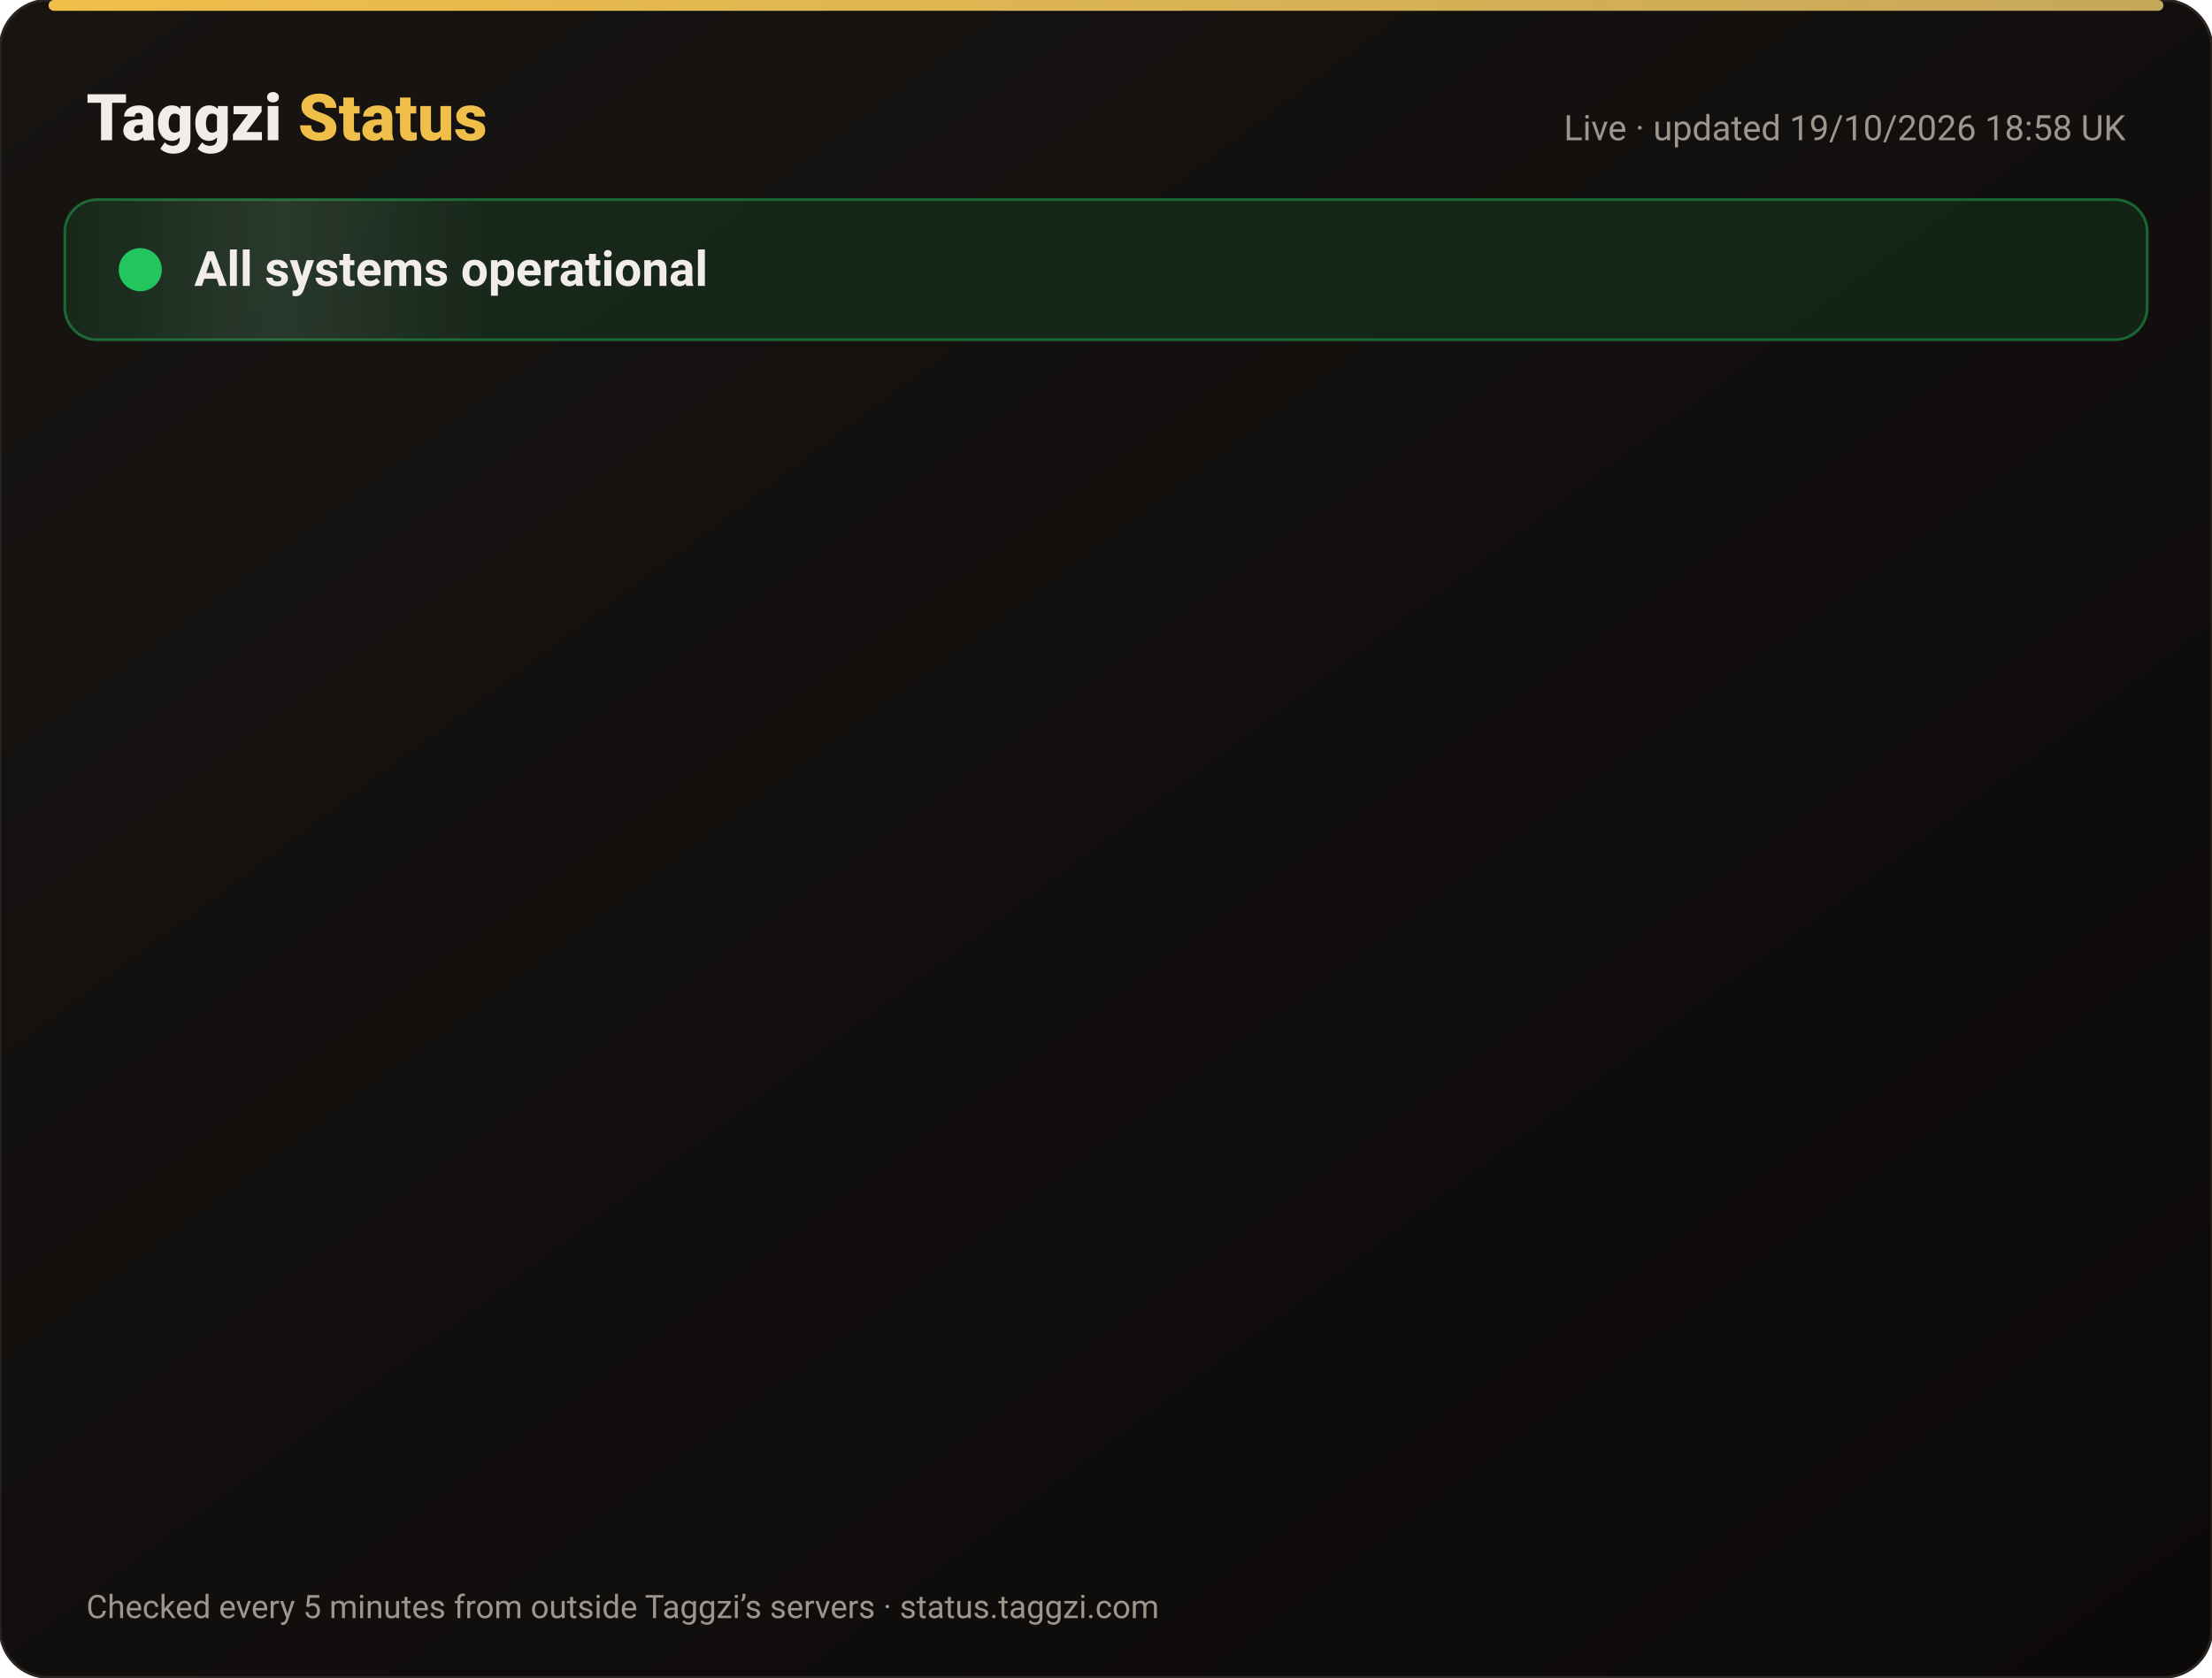
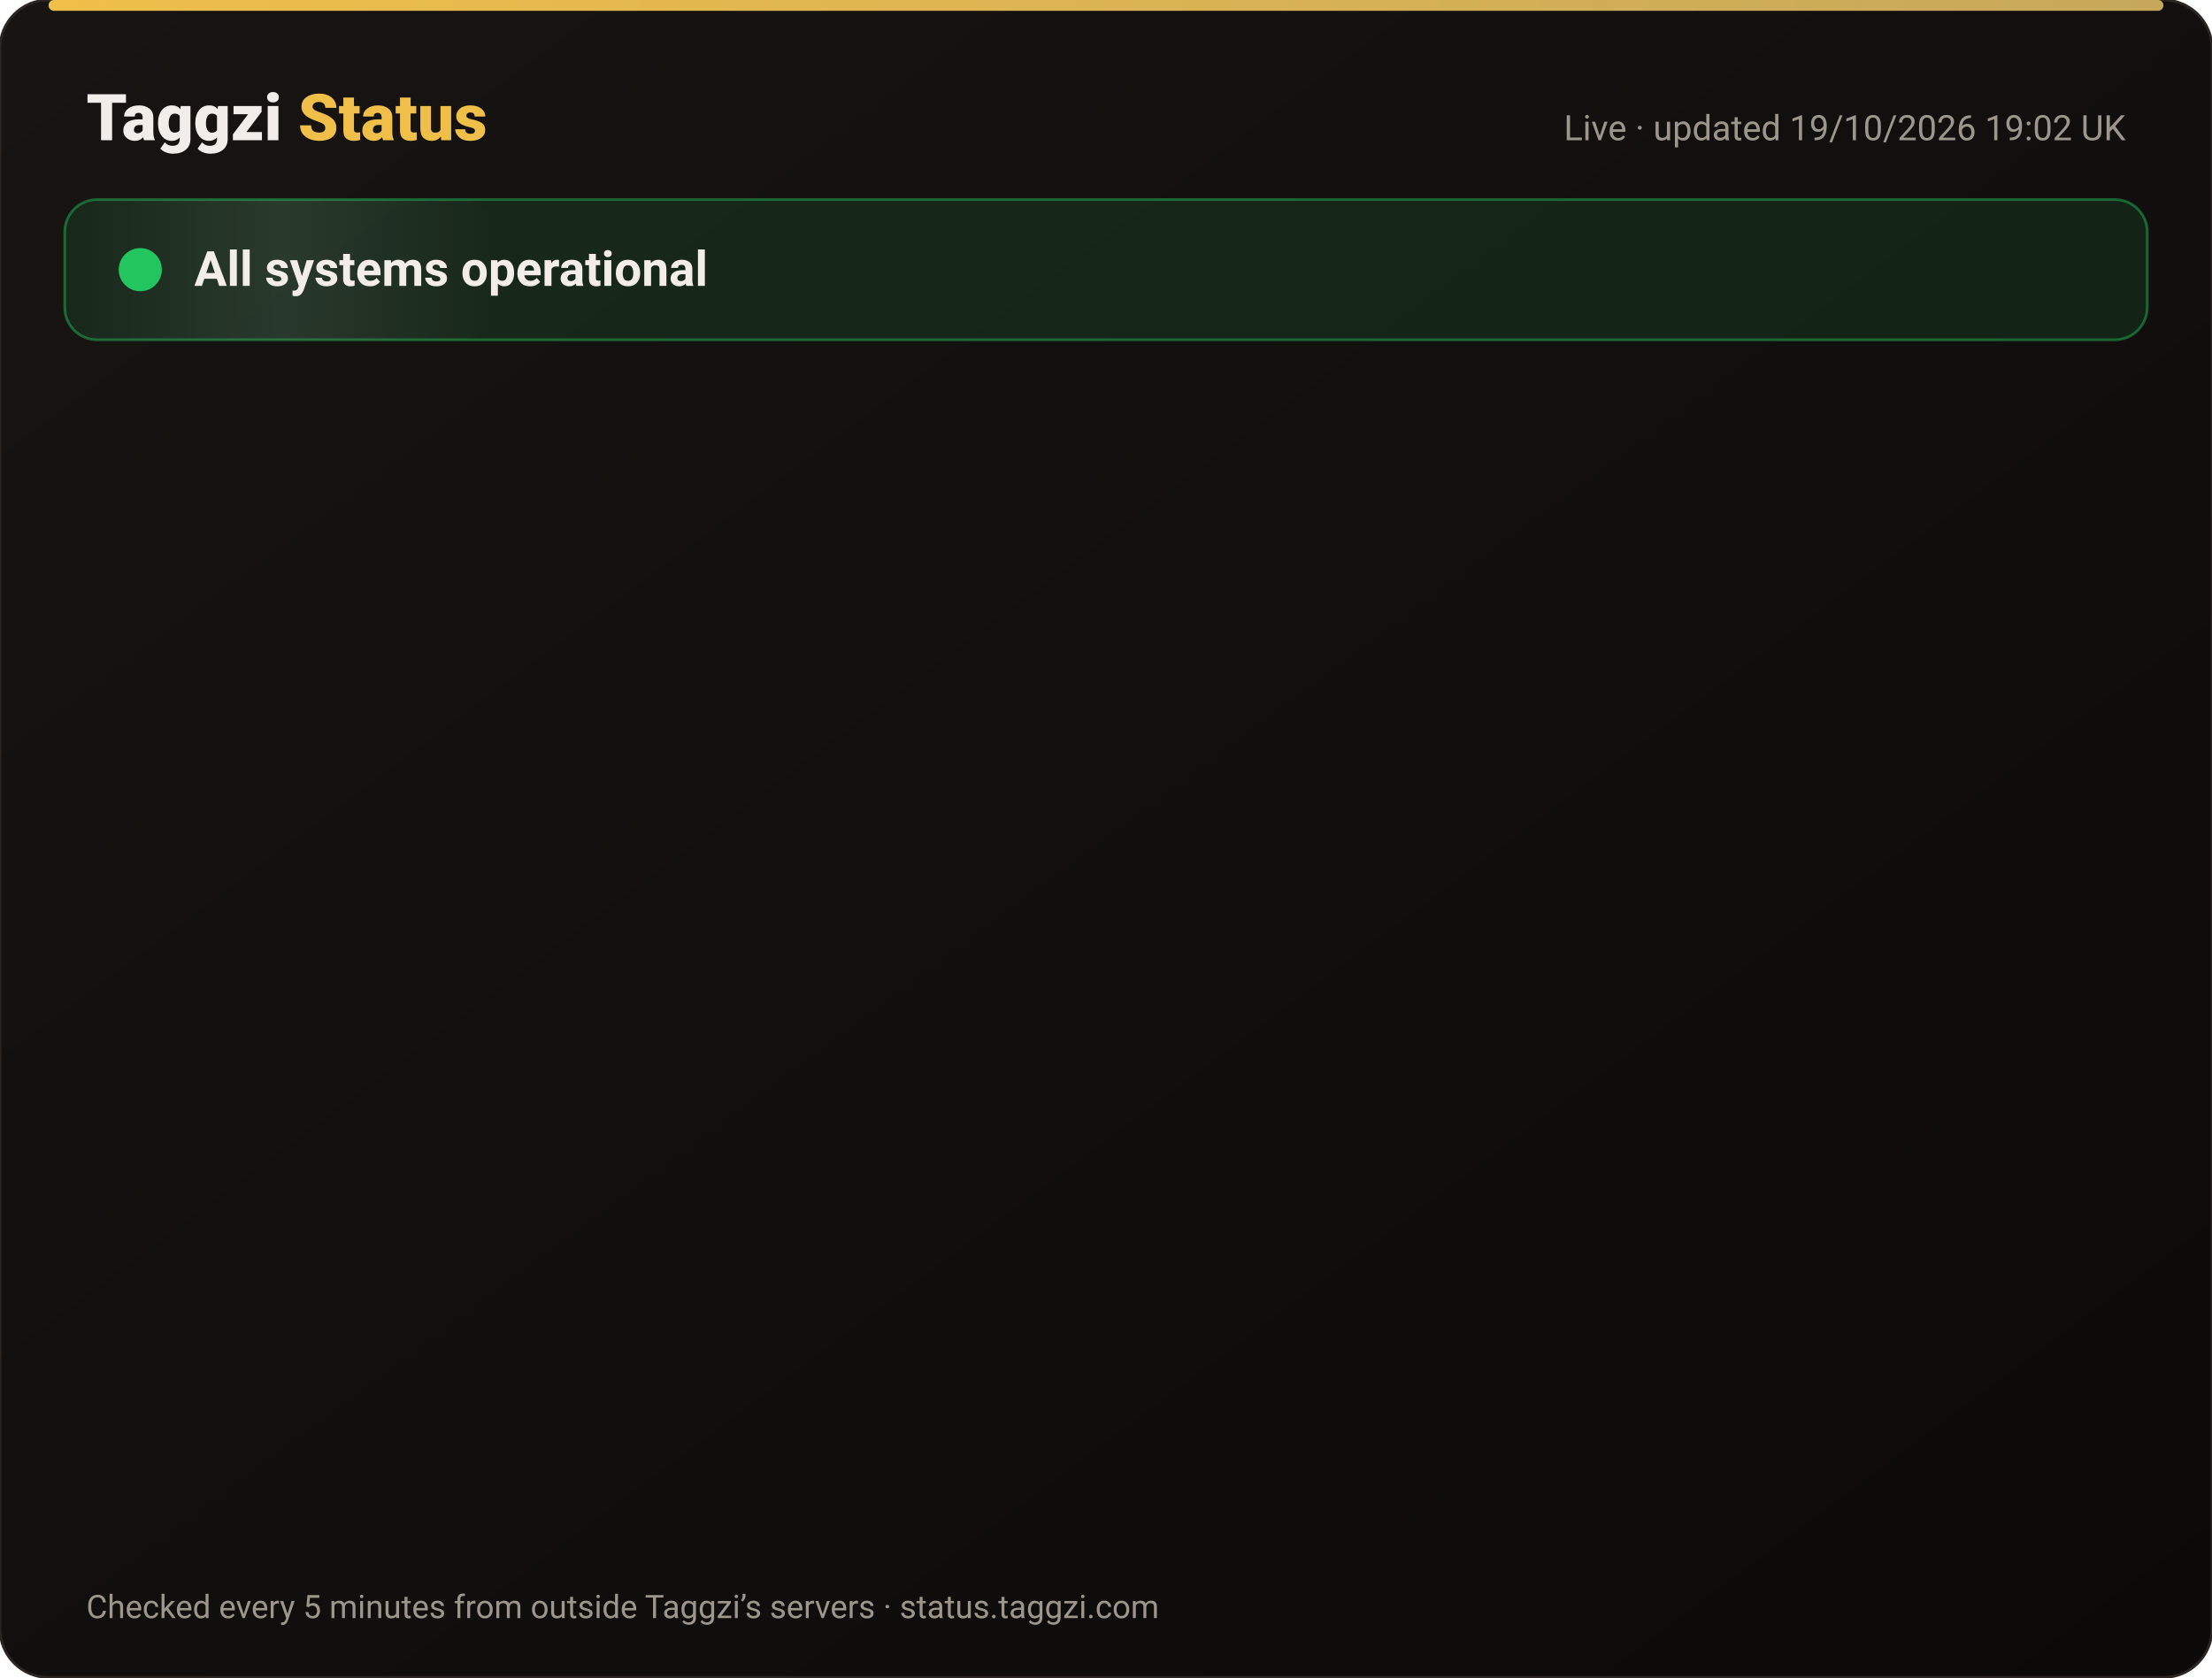
<svg xmlns="http://www.w3.org/2000/svg" width="820" height="622" viewBox="0 0 820 622" font-family="-apple-system,Segoe UI,Roboto,Helvetica,Arial,sans-serif">
  <defs>
    <linearGradient id="bg" x1="0" y1="0" x2="1" y2="1">
      <stop offset="0" stop-color="#171412" />
      <stop offset="1" stop-color="#0C0A09" />
    </linearGradient>
    <linearGradient id="gold" x1="0" x2="1">
      <stop offset="0" stop-color="#F0BF4A" />
      <stop offset="1" stop-color="#c6a85b" />
    </linearGradient>
    <linearGradient id="shine" x1="0" x2="1">
      <stop offset="0" stop-color="#fff" stop-opacity="0" />
      <stop offset=".5" stop-color="#fff" stop-opacity=".08" />
      <stop offset="1" stop-color="#fff" stop-opacity="0" />
    </linearGradient>
  </defs>
  <rect width="820" height="622" rx="18" fill="url(#bg)" stroke="#2a2521" />
  <rect x="18" y="0" width="784" height="4" rx="2" fill="url(#gold)" />
  <text x="32" y="52" font-size="24" font-weight="800" fill="#F2EDE8">Taggzi <tspan fill="#F0BF4A">Status</tspan>
  </text>
-   <text x="788" y="52" font-size="13" fill="#9C968C" text-anchor="end">Live · updated 19/10/2026 18:58 UK</text>
+   <text x="788" y="52" font-size="13" fill="#9C968C" text-anchor="end">Live · updated 19/10/2026 19:02 UK</text>
  <rect x="24" y="74" width="772" height="52" rx="12" fill="#22c55e" fill-opacity=".12" stroke="#22c55e" stroke-opacity=".45" />
  <rect x="24" y="74" width="160" height="52" rx="12" fill="url(#shine)">
    <animate attributeName="x" from="-160" to="820" dur="4s" repeatCount="indefinite" />
  </rect>
  <circle cx="52" cy="100" r="7" fill="#22c55e" />
  <circle cx="52" cy="100" r="7" fill="none" stroke="#22c55e" stroke-width="2">
    <animate attributeName="r" values="7;15;7" dur="2s" repeatCount="indefinite" />
    <animate attributeName="opacity" values=".9;0;.9" dur="2s" repeatCount="indefinite" />
  </circle>
  <text x="72" y="106" font-size="18" font-weight="700" fill="#F2EDE8">All systems operational</text>
  <g opacity="0">
    <animate attributeName="opacity" from="0" to="1" begin="0.00s" dur=".6s" fill="freeze" />
    <line x1="32" y1="188" x2="788" y2="188" stroke="#2a2521" />
    <circle cx="44" cy="166" r="6" fill="#22c55e">
      <animate attributeName="opacity" values="1;.45;1" dur="2.4s" begin="0.00s" repeatCount="indefinite" />
    </circle>
    <text x="62" y="171" font-size="15" font-weight="650" fill="#F2EDE8">Website</text>
    <text x="630" y="171" font-size="13" fill="#9C968C" text-anchor="end">100.00% uptime</text>
    <rect x="648" y="154" width="140" height="24" rx="12" fill="#22c55e" fill-opacity=".14" stroke="#22c55e" stroke-opacity=".5" />
    <text x="718" y="171" font-size="12" font-weight="700" fill="#22c55e" text-anchor="middle">Operational</text>
  </g>
  <g opacity="0">
    <animate attributeName="opacity" from="0" to="1" begin="0.15s" dur=".6s" fill="freeze" />
    <line x1="32" y1="234" x2="788" y2="234" stroke="#2a2521" />
    <circle cx="44" cy="212" r="6" fill="#22c55e">
      <animate attributeName="opacity" values="1;.45;1" dur="2.4s" begin="0.15s" repeatCount="indefinite" />
    </circle>
    <text x="62" y="217" font-size="15" font-weight="650" fill="#F2EDE8">Tag scans</text>
    <text x="630" y="217" font-size="13" fill="#9C968C" text-anchor="end">100.00% uptime</text>
    <rect x="648" y="200" width="140" height="24" rx="12" fill="#22c55e" fill-opacity=".14" stroke="#22c55e" stroke-opacity=".5" />
    <text x="718" y="217" font-size="12" font-weight="700" fill="#22c55e" text-anchor="middle">Operational</text>
  </g>
  <g opacity="0">
    <animate attributeName="opacity" from="0" to="1" begin="0.30s" dur=".6s" fill="freeze" />
    <line x1="32" y1="280" x2="788" y2="280" stroke="#2a2521" />
    <circle cx="44" cy="258" r="6" fill="#22c55e">
      <animate attributeName="opacity" values="1;.45;1" dur="2.4s" begin="0.30s" repeatCount="indefinite" />
    </circle>
    <text x="62" y="263" font-size="15" font-weight="650" fill="#F2EDE8">Manual tag lookup</text>
    <text x="630" y="263" font-size="13" fill="#9C968C" text-anchor="end">100.00% uptime</text>
    <rect x="648" y="246" width="140" height="24" rx="12" fill="#22c55e" fill-opacity=".14" stroke="#22c55e" stroke-opacity=".5" />
    <text x="718" y="263" font-size="12" font-weight="700" fill="#22c55e" text-anchor="middle">Operational</text>
  </g>
  <g opacity="0">
    <animate attributeName="opacity" from="0" to="1" begin="0.45s" dur=".6s" fill="freeze" />
    <line x1="32" y1="326" x2="788" y2="326" stroke="#2a2521" />
    <circle cx="44" cy="304" r="6" fill="#22c55e">
      <animate attributeName="opacity" values="1;.45;1" dur="2.4s" begin="0.45s" repeatCount="indefinite" />
    </circle>
    <text x="62" y="309" font-size="15" font-weight="650" fill="#F2EDE8">App &amp; login</text>
    <text x="630" y="309" font-size="13" fill="#9C968C" text-anchor="end">100.00% uptime</text>
    <rect x="648" y="292" width="140" height="24" rx="12" fill="#22c55e" fill-opacity=".14" stroke="#22c55e" stroke-opacity=".5" />
    <text x="718" y="309" font-size="12" font-weight="700" fill="#22c55e" text-anchor="middle">Operational</text>
  </g>
  <g opacity="0">
    <animate attributeName="opacity" from="0" to="1" begin="0.60s" dur=".6s" fill="freeze" />
    <line x1="32" y1="372" x2="788" y2="372" stroke="#2a2521" />
    <circle cx="44" cy="350" r="6" fill="#22c55e">
      <animate attributeName="opacity" values="1;.45;1" dur="2.4s" begin="0.60s" repeatCount="indefinite" />
    </circle>
    <text x="62" y="355" font-size="15" font-weight="650" fill="#F2EDE8">Community alerts</text>
    <text x="630" y="355" font-size="13" fill="#9C968C" text-anchor="end">100.00% uptime</text>
    <rect x="648" y="338" width="140" height="24" rx="12" fill="#22c55e" fill-opacity=".14" stroke="#22c55e" stroke-opacity=".5" />
    <text x="718" y="355" font-size="12" font-weight="700" fill="#22c55e" text-anchor="middle">Operational</text>
  </g>
  <g opacity="0">
    <animate attributeName="opacity" from="0" to="1" begin="0.75s" dur=".6s" fill="freeze" />
    <line x1="32" y1="418" x2="788" y2="418" stroke="#2a2521" />
    <circle cx="44" cy="396" r="6" fill="#22c55e">
      <animate attributeName="opacity" values="1;.45;1" dur="2.4s" begin="0.75s" repeatCount="indefinite" />
    </circle>
    <text x="62" y="401" font-size="15" font-weight="650" fill="#F2EDE8">Private calling</text>
    <text x="630" y="401" font-size="13" fill="#9C968C" text-anchor="end">100.00% uptime</text>
    <rect x="648" y="384" width="140" height="24" rx="12" fill="#22c55e" fill-opacity=".14" stroke="#22c55e" stroke-opacity=".5" />
    <text x="718" y="401" font-size="12" font-weight="700" fill="#22c55e" text-anchor="middle">Operational</text>
  </g>
  <g opacity="0">
    <animate attributeName="opacity" from="0" to="1" begin="0.90s" dur=".6s" fill="freeze" />
    <line x1="32" y1="464" x2="788" y2="464" stroke="#2a2521" />
    <circle cx="44" cy="442" r="6" fill="#22c55e">
      <animate attributeName="opacity" values="1;.45;1" dur="2.4s" begin="0.90s" repeatCount="indefinite" />
    </circle>
    <text x="62" y="447" font-size="15" font-weight="650" fill="#F2EDE8">Payments</text>
    <text x="630" y="447" font-size="13" fill="#9C968C" text-anchor="end">99.98% uptime</text>
    <rect x="648" y="430" width="140" height="24" rx="12" fill="#22c55e" fill-opacity=".14" stroke="#22c55e" stroke-opacity=".5" />
    <text x="718" y="447" font-size="12" font-weight="700" fill="#22c55e" text-anchor="middle">Operational</text>
  </g>
  <g opacity="0">
    <animate attributeName="opacity" from="0" to="1" begin="1.05s" dur=".6s" fill="freeze" />
    <line x1="32" y1="510" x2="788" y2="510" stroke="#2a2521" />
    <circle cx="44" cy="488" r="6" fill="#22c55e">
      <animate attributeName="opacity" values="1;.45;1" dur="2.4s" begin="1.05s" repeatCount="indefinite" />
    </circle>
    <text x="62" y="493" font-size="15" font-weight="650" fill="#F2EDE8">Email &amp; support</text>
    <text x="630" y="493" font-size="13" fill="#9C968C" text-anchor="end">100.00% uptime</text>
    <rect x="648" y="476" width="140" height="24" rx="12" fill="#22c55e" fill-opacity=".14" stroke="#22c55e" stroke-opacity=".5" />
    <text x="718" y="493" font-size="12" font-weight="700" fill="#22c55e" text-anchor="middle">Operational</text>
  </g>
  <g opacity="0">
    <animate attributeName="opacity" from="0" to="1" begin="1.20s" dur=".6s" fill="freeze" />
    <line x1="32" y1="556" x2="788" y2="556" stroke="#2a2521" />
    <circle cx="44" cy="534" r="6" fill="#22c55e">
      <animate attributeName="opacity" values="1;.45;1" dur="2.4s" begin="1.20s" repeatCount="indefinite" />
    </circle>
    <text x="62" y="539" font-size="15" font-weight="650" fill="#F2EDE8">Secure connection (SSL)</text>
    <text x="630" y="539" font-size="13" fill="#9C968C" text-anchor="end">100.00% uptime</text>
    <rect x="648" y="522" width="140" height="24" rx="12" fill="#22c55e" fill-opacity=".14" stroke="#22c55e" stroke-opacity=".5" />
    <text x="718" y="539" font-size="12" font-weight="700" fill="#22c55e" text-anchor="middle">Operational</text>
  </g>
  <text x="32" y="600" font-size="12" fill="#9C968C">Checked every 5 minutes from outside Taggzi’s servers · status.taggzi.com</text>
</svg>
